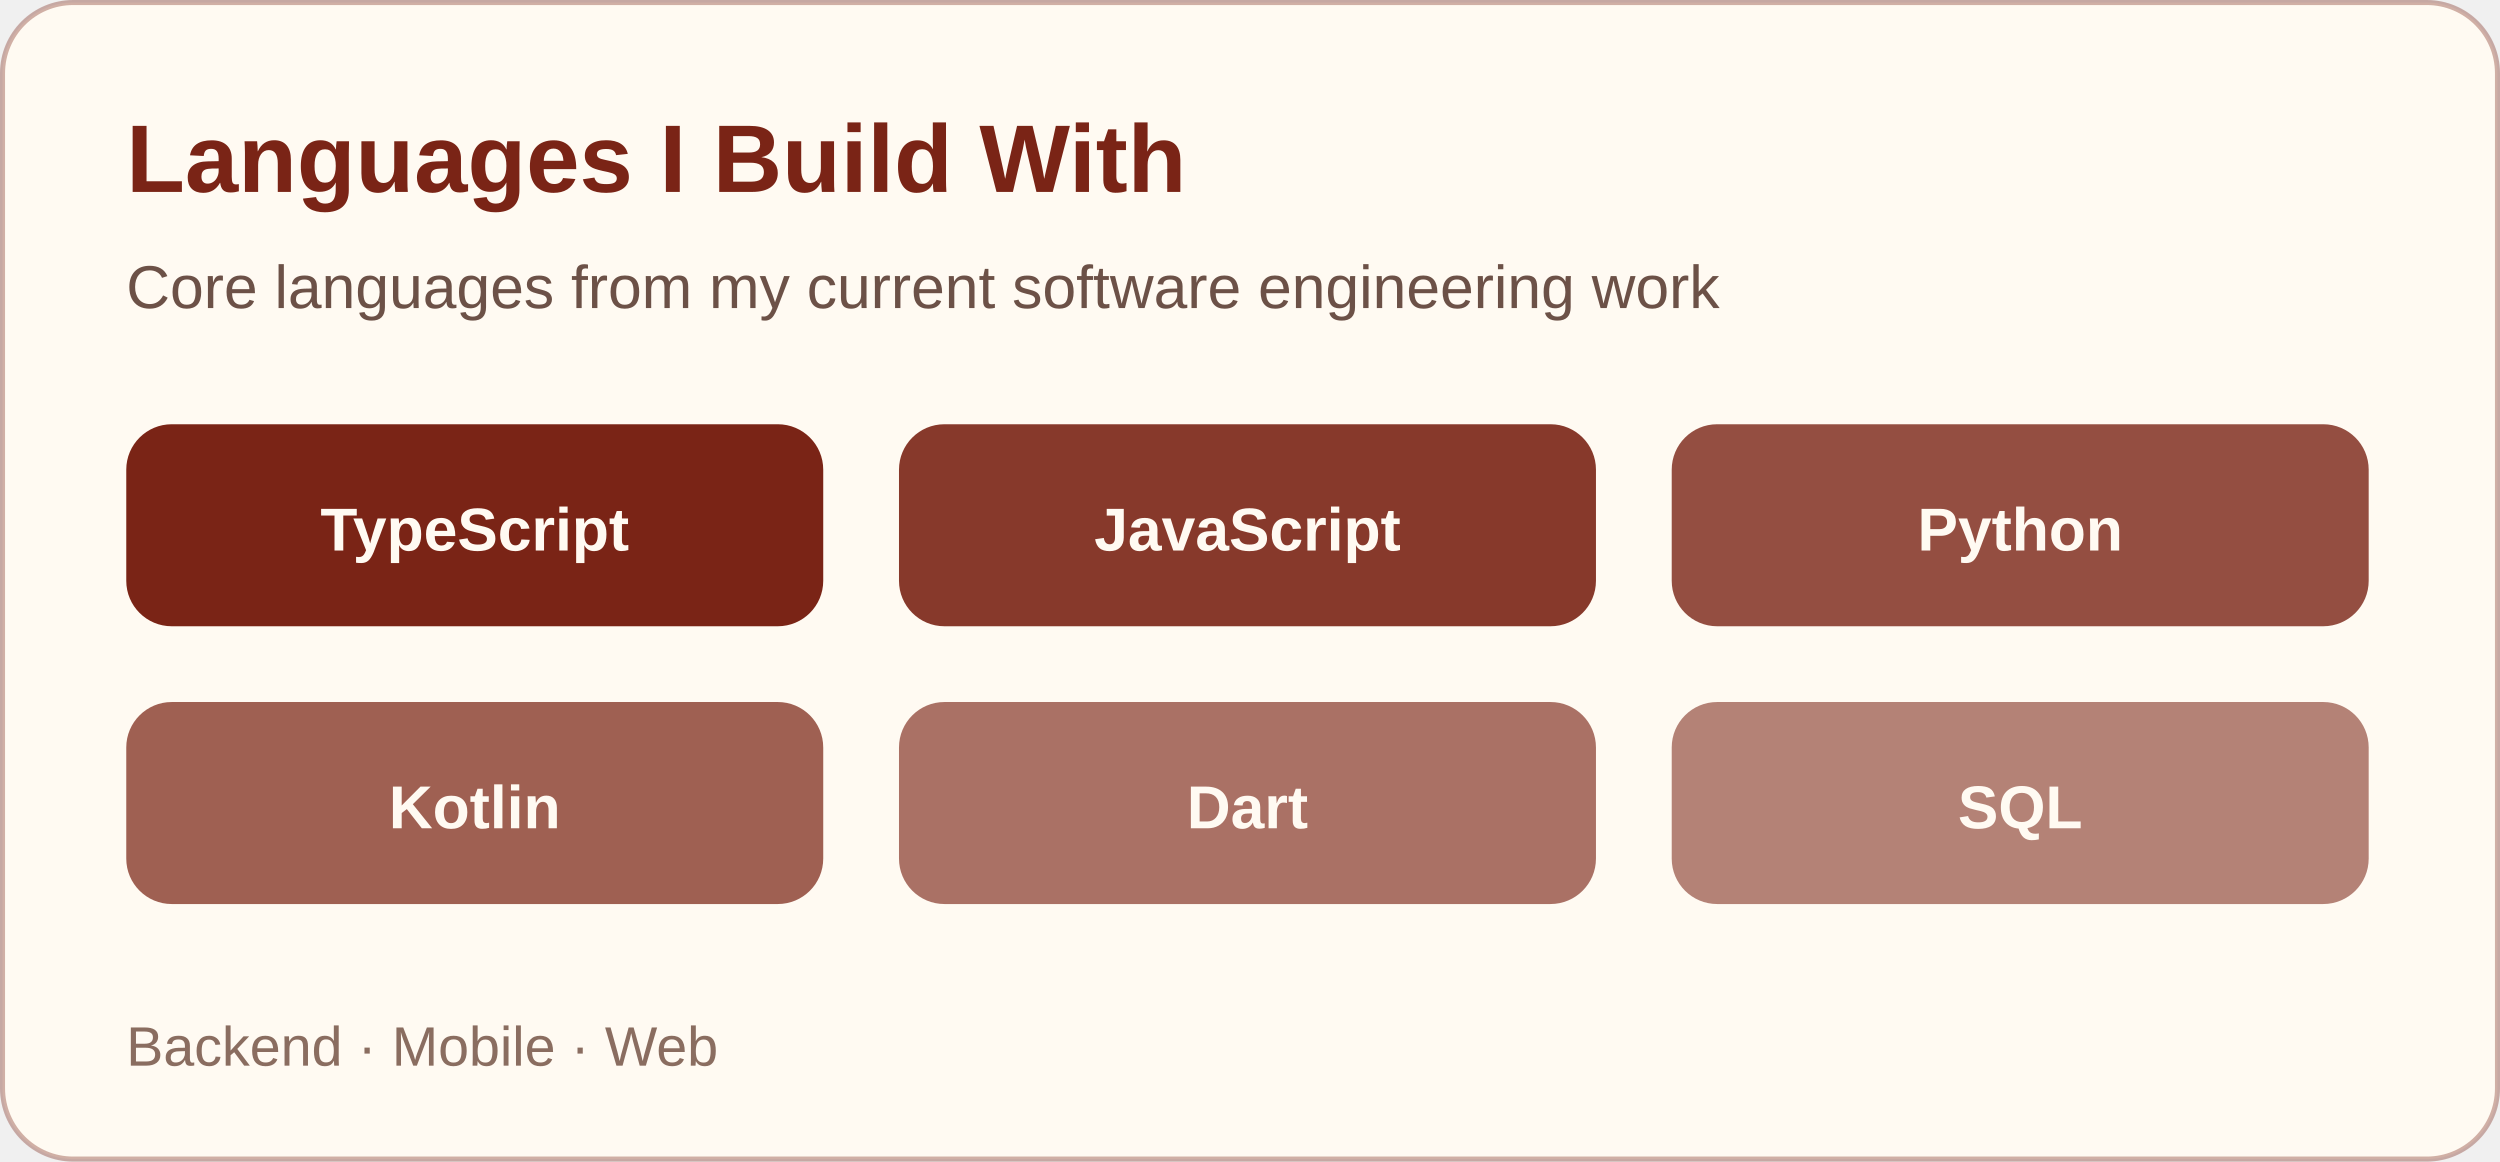
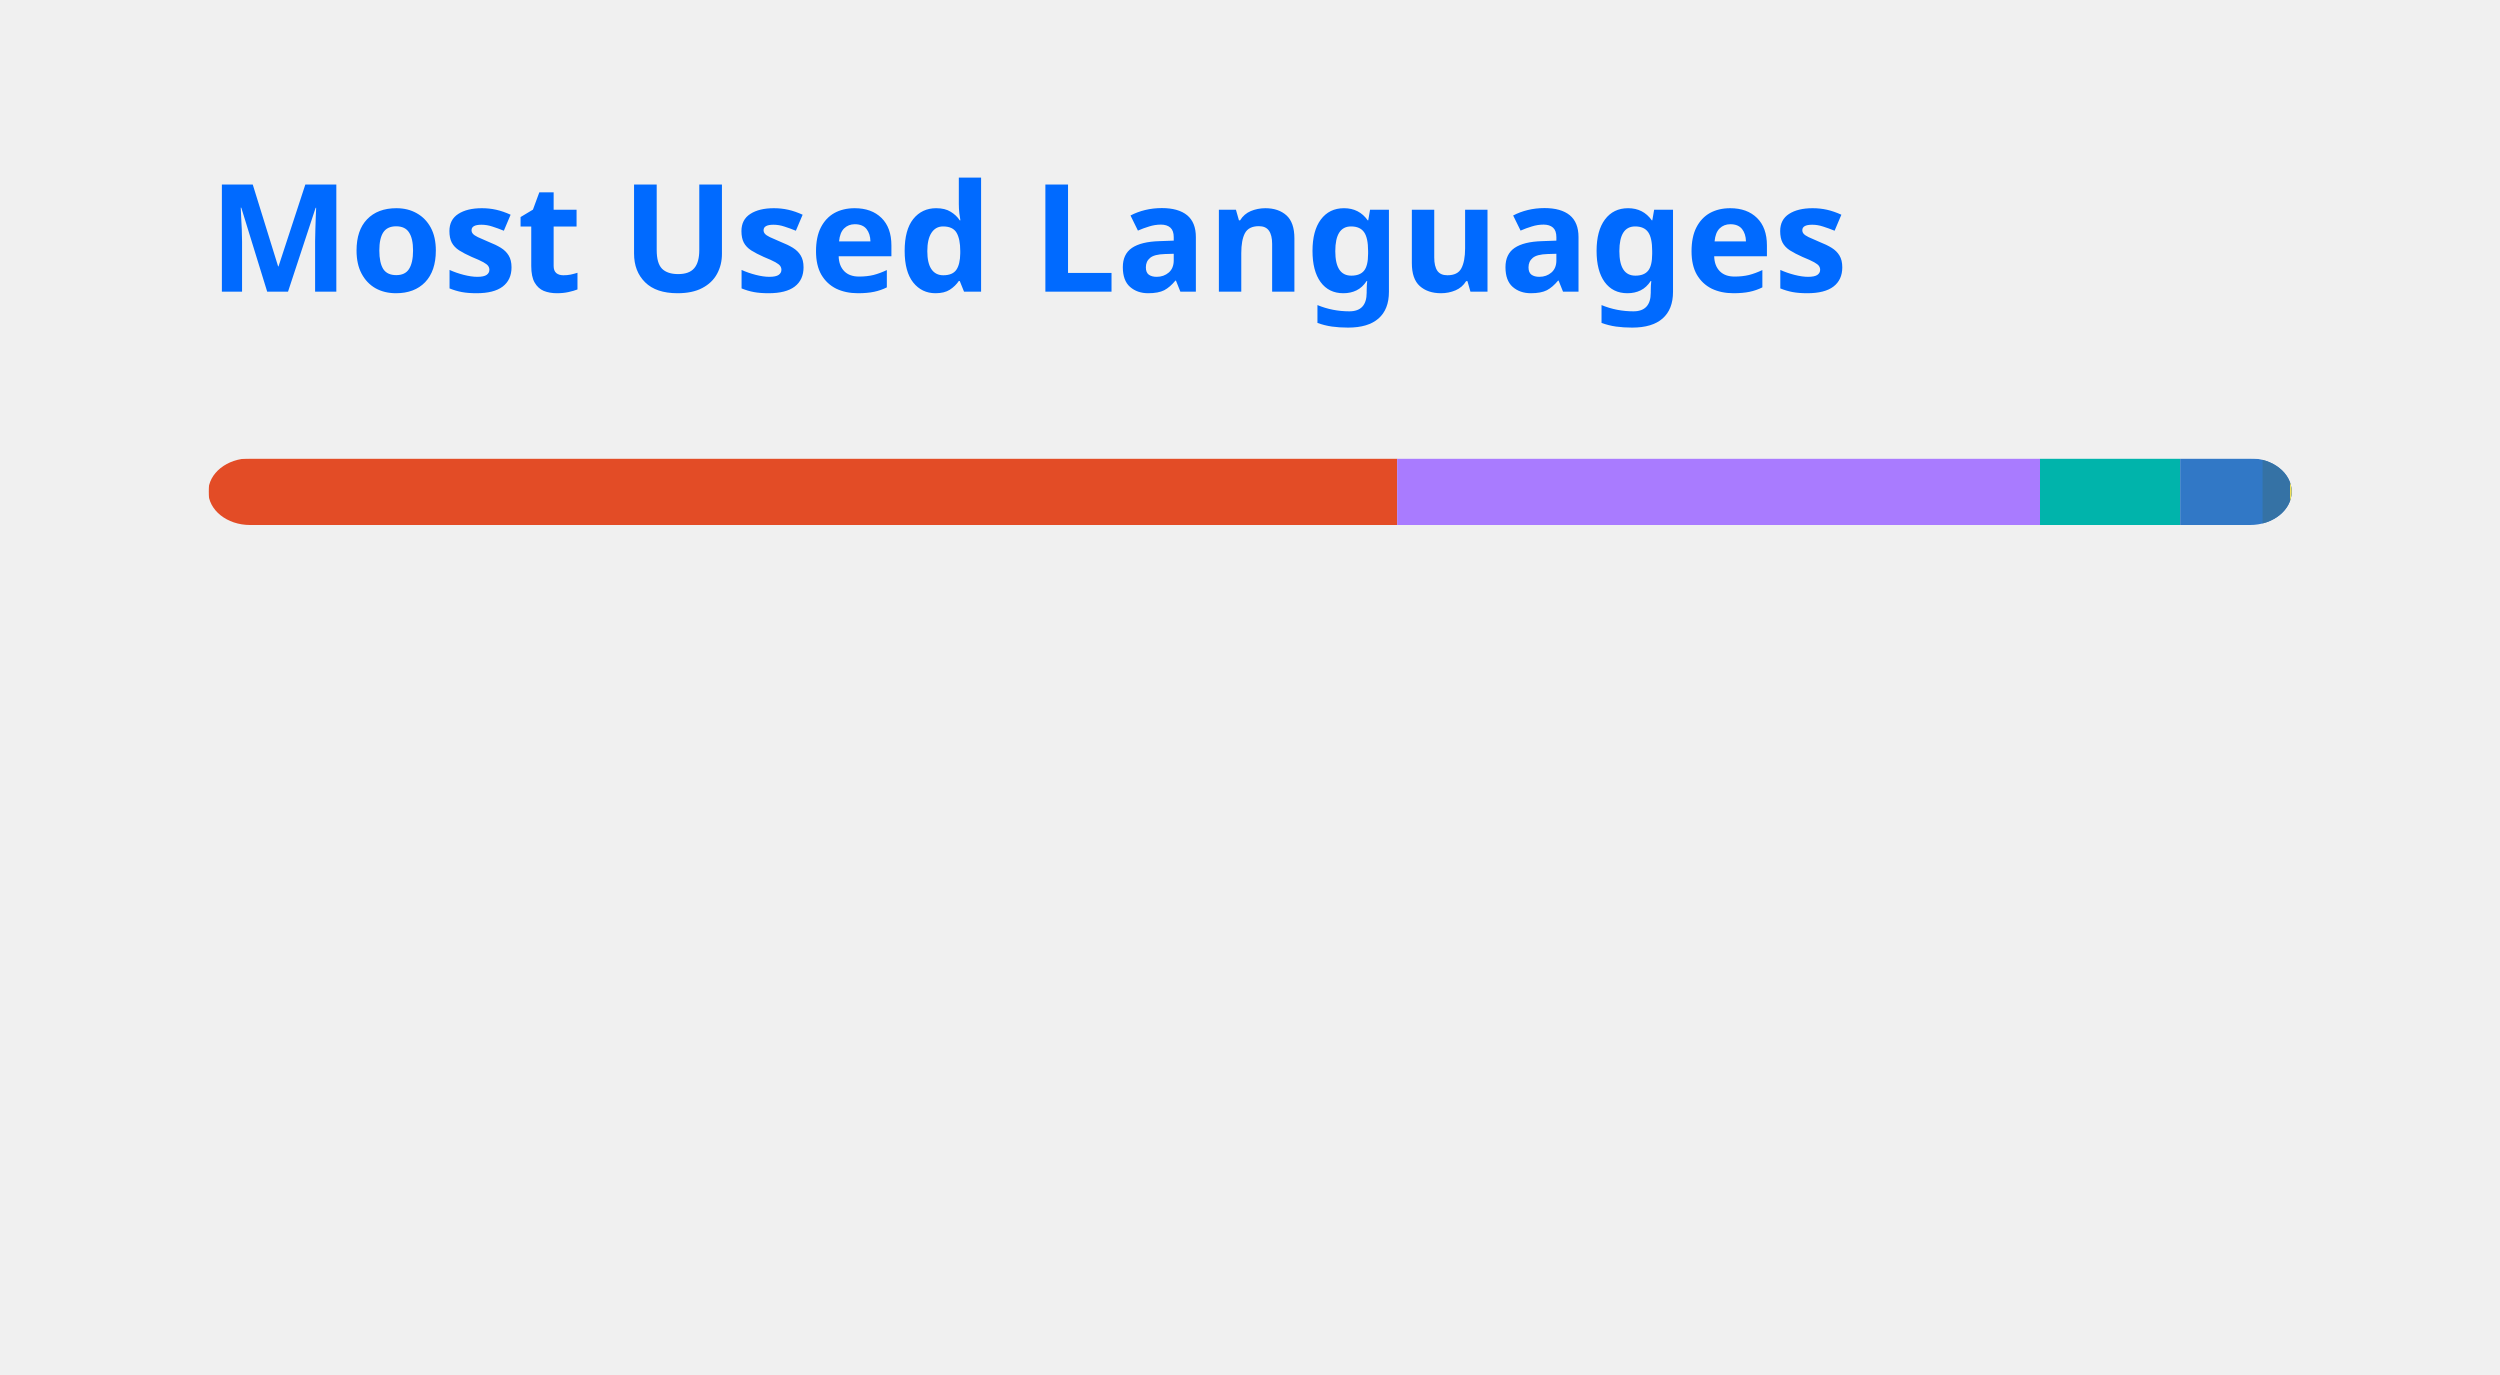
- <svg xmlns="http://www.w3.org/2000/svg" width="495" height="230" viewBox="0 0 495 230" role="img" aria-labelledby="title desc">
-   <rect width="494" height="229" x="0.5" y="0.5" rx="14" fill="#fffaf2" stroke="#7a2416" stroke-opacity=".35" />
-   <text x="25" y="38" font-family="Arial, Helvetica, sans-serif" font-size="19" font-weight="700" fill="#7a2416">Languages I Build With</text>
-   <text x="25" y="61" font-family="Arial, Helvetica, sans-serif" font-size="12" fill="#6c5147">Core languages from my current software engineering work</text>
-   <g font-family="Arial, Helvetica, sans-serif" font-size="12" font-weight="700">
-     <rect x="25" y="84" width="138" height="40" rx="9" fill="#7a2416" />
-     <text x="94" y="109" text-anchor="middle" fill="#fffaf2">TypeScript</text>
-     <rect x="178" y="84" width="138" height="40" rx="9" fill="#7a2416" fill-opacity=".90" />
-     <text x="247" y="109" text-anchor="middle" fill="#fffaf2">JavaScript</text>
-     <rect x="331" y="84" width="138" height="40" rx="9" fill="#7a2416" fill-opacity=".80" />
-     <text x="400" y="109" text-anchor="middle" fill="#fffaf2">Python</text>
-     <rect x="25" y="139" width="138" height="40" rx="9" fill="#7a2416" fill-opacity=".72" />
-     <text x="94" y="164" text-anchor="middle" fill="#fffaf2">Kotlin</text>
-     <rect x="178" y="139" width="138" height="40" rx="9" fill="#7a2416" fill-opacity=".64" />
-     <text x="247" y="164" text-anchor="middle" fill="#fffaf2">Dart</text>
-     <rect x="331" y="139" width="138" height="40" rx="9" fill="#7a2416" fill-opacity=".56" />
-     <text x="400" y="164" text-anchor="middle" fill="#fffaf2">SQL</text>
+ <svg xmlns="http://www.w3.org/2000/svg" width="300" height="165" viewBox="0 0 300 165" fill="none" role="img" aria-labelledby="descId">
+   <style>
+           .header {
+             font: 600 18px 'Segoe UI', Ubuntu, Sans-Serif;
+             fill: #006AFF;
+             animation: fadeInAnimation 0.8s ease-in-out forwards;
+           }
+           @supports(-moz-appearance: auto) {
+             /* Selector detects Firefox */
+             .header { font-size: 15.5px; }
+           }
+           
+     @keyframes slideInAnimation {
+       from {
+         width: 0;
+       }
+       to {
+         width: calc(100%-100px);
+       }
+     }
+     @keyframes growWidthAnimation {
+       from {
+         width: 0;
+       }
+       to {
+         width: 100%;
+       }
+     }
+     .stat {
+       font: 600 14px 'Segoe UI', Ubuntu, "Helvetica Neue", Sans-Serif; fill: #417E87;
+     }
+     @supports(-moz-appearance: auto) {
+       /* Selector detects Firefox */
+       .stat { font-size:12px; }
+     }
+     .bold { font-weight: 700 }
+     .lang-name {
+       font: 400 11px "Segoe UI", Ubuntu, Sans-Serif;
+       fill: #417E87;
+     }
+     .stagger {
+       opacity: 0;
+       animation: fadeInAnimation 0.3s ease-in-out forwards;
+     }
+     #rect-mask rect{
+       animation: slideInAnimation 1s ease-in-out forwards;
+     }
+     .lang-progress{
+       animation: growWidthAnimation 0.6s ease-in-out forwards;
+     }
+     
+ 
+           
+       /* Animations */
+       @keyframes scaleInAnimation {
+         from {
+           transform: translate(-5px, 5px) scale(0);
+         }
+         to {
+           transform: translate(-5px, 5px) scale(1);
+         }
+       }
+       @keyframes fadeInAnimation {
+         from {
+           opacity: 0;
+         }
+         to {
+           opacity: 1;
+         }
+       }
+     
+           
+         </style>
+   <rect data-testid="card-bg" x="0.5" y="0.5" rx="4.5" height="99%" stroke="#e4e2e2" width="299" fill="#ffffff00" stroke-opacity="0" />
+   <g data-testid="card-title" transform="translate(25, 35)">
+     <g transform="translate(0, 0)">
+       <text x="0" y="0" class="header" data-testid="header">Most Used Languages</text>
+     </g>
  </g>
-   <text x="25" y="211" font-family="Arial, Helvetica, sans-serif" font-size="11" fill="#8a6d60">Backend · Mobile · Web</text>
+   <g data-testid="main-card-body" transform="translate(0, 55)">
+     <svg data-testid="lang-items" x="25">
+       <mask id="rect-mask">
+         <rect x="0" y="0" width="250" height="8" fill="white" rx="5" />
+       </mask>
+       <rect mask="url(#rect-mask)" data-testid="lang-progress" x="0" y="0" width="142.66" height="8" fill="#e34c26" />
+       <rect mask="url(#rect-mask)" data-testid="lang-progress" x="142.66" y="0" width="77.14" height="8" fill="#A97BFF" />
+       <rect mask="url(#rect-mask)" data-testid="lang-progress" x="219.8" y="0" width="16.82" height="8" fill="#00B4AB" />
+       <rect mask="url(#rect-mask)" data-testid="lang-progress" x="236.62" y="0" width="19.89" height="8" fill="#3178c6" />
+       <rect mask="url(#rect-mask)" data-testid="lang-progress" x="246.51" y="0" width="13.29" height="8" fill="#3572A5" />
+       <rect mask="url(#rect-mask)" data-testid="lang-progress" x="249.8" y="0" width="10.2" height="8" fill="#f1e05a" />
+       <g transform="translate(0, 25)">
+         <g transform="translate(0, 0)">
+           <g transform="translate(0, 0)">
+             <g class="stagger" style="animation-delay: 450ms">
+               <circle cx="5" cy="6" r="5" fill="#e34c26" />
+               <text data-testid="lang-name" x="15" y="10" class="lang-name">
+         HTML 57.06%
+       </text>
+             </g>
+           </g>
+           <g transform="translate(0, 25)">
+             <g class="stagger" style="animation-delay: 600ms">
+               <circle cx="5" cy="6" r="5" fill="#A97BFF" />
+               <text data-testid="lang-name" x="15" y="10" class="lang-name">
+         Kotlin 30.86%
+       </text>
+             </g>
+           </g>
+           <g transform="translate(0, 50)">
+             <g class="stagger" style="animation-delay: 750ms">
+               <circle cx="5" cy="6" r="5" fill="#00B4AB" />
+               <text data-testid="lang-name" x="15" y="10" class="lang-name">
+         Dart 6.73%
+       </text>
+             </g>
+           </g>
+         </g>
+         <g transform="translate(150, 0)">
+           <g transform="translate(0, 0)">
+             <g class="stagger" style="animation-delay: 450ms">
+               <circle cx="5" cy="6" r="5" fill="#3178c6" />
+               <text data-testid="lang-name" x="15" y="10" class="lang-name">
+         TypeScript 3.95%
+       </text>
+             </g>
+           </g>
+           <g transform="translate(0, 25)">
+             <g class="stagger" style="animation-delay: 600ms">
+               <circle cx="5" cy="6" r="5" fill="#3572A5" />
+               <text data-testid="lang-name" x="15" y="10" class="lang-name">
+         Python 1.31%
+       </text>
+             </g>
+           </g>
+           <g transform="translate(0, 50)">
+             <g class="stagger" style="animation-delay: 750ms">
+               <circle cx="5" cy="6" r="5" fill="#f1e05a" />
+               <text data-testid="lang-name" x="15" y="10" class="lang-name">
+         JavaScript 0.08%
+       </text>
+             </g>
+           </g>
+         </g>
+       </g>
+     </svg>
+   </g>
</svg>
